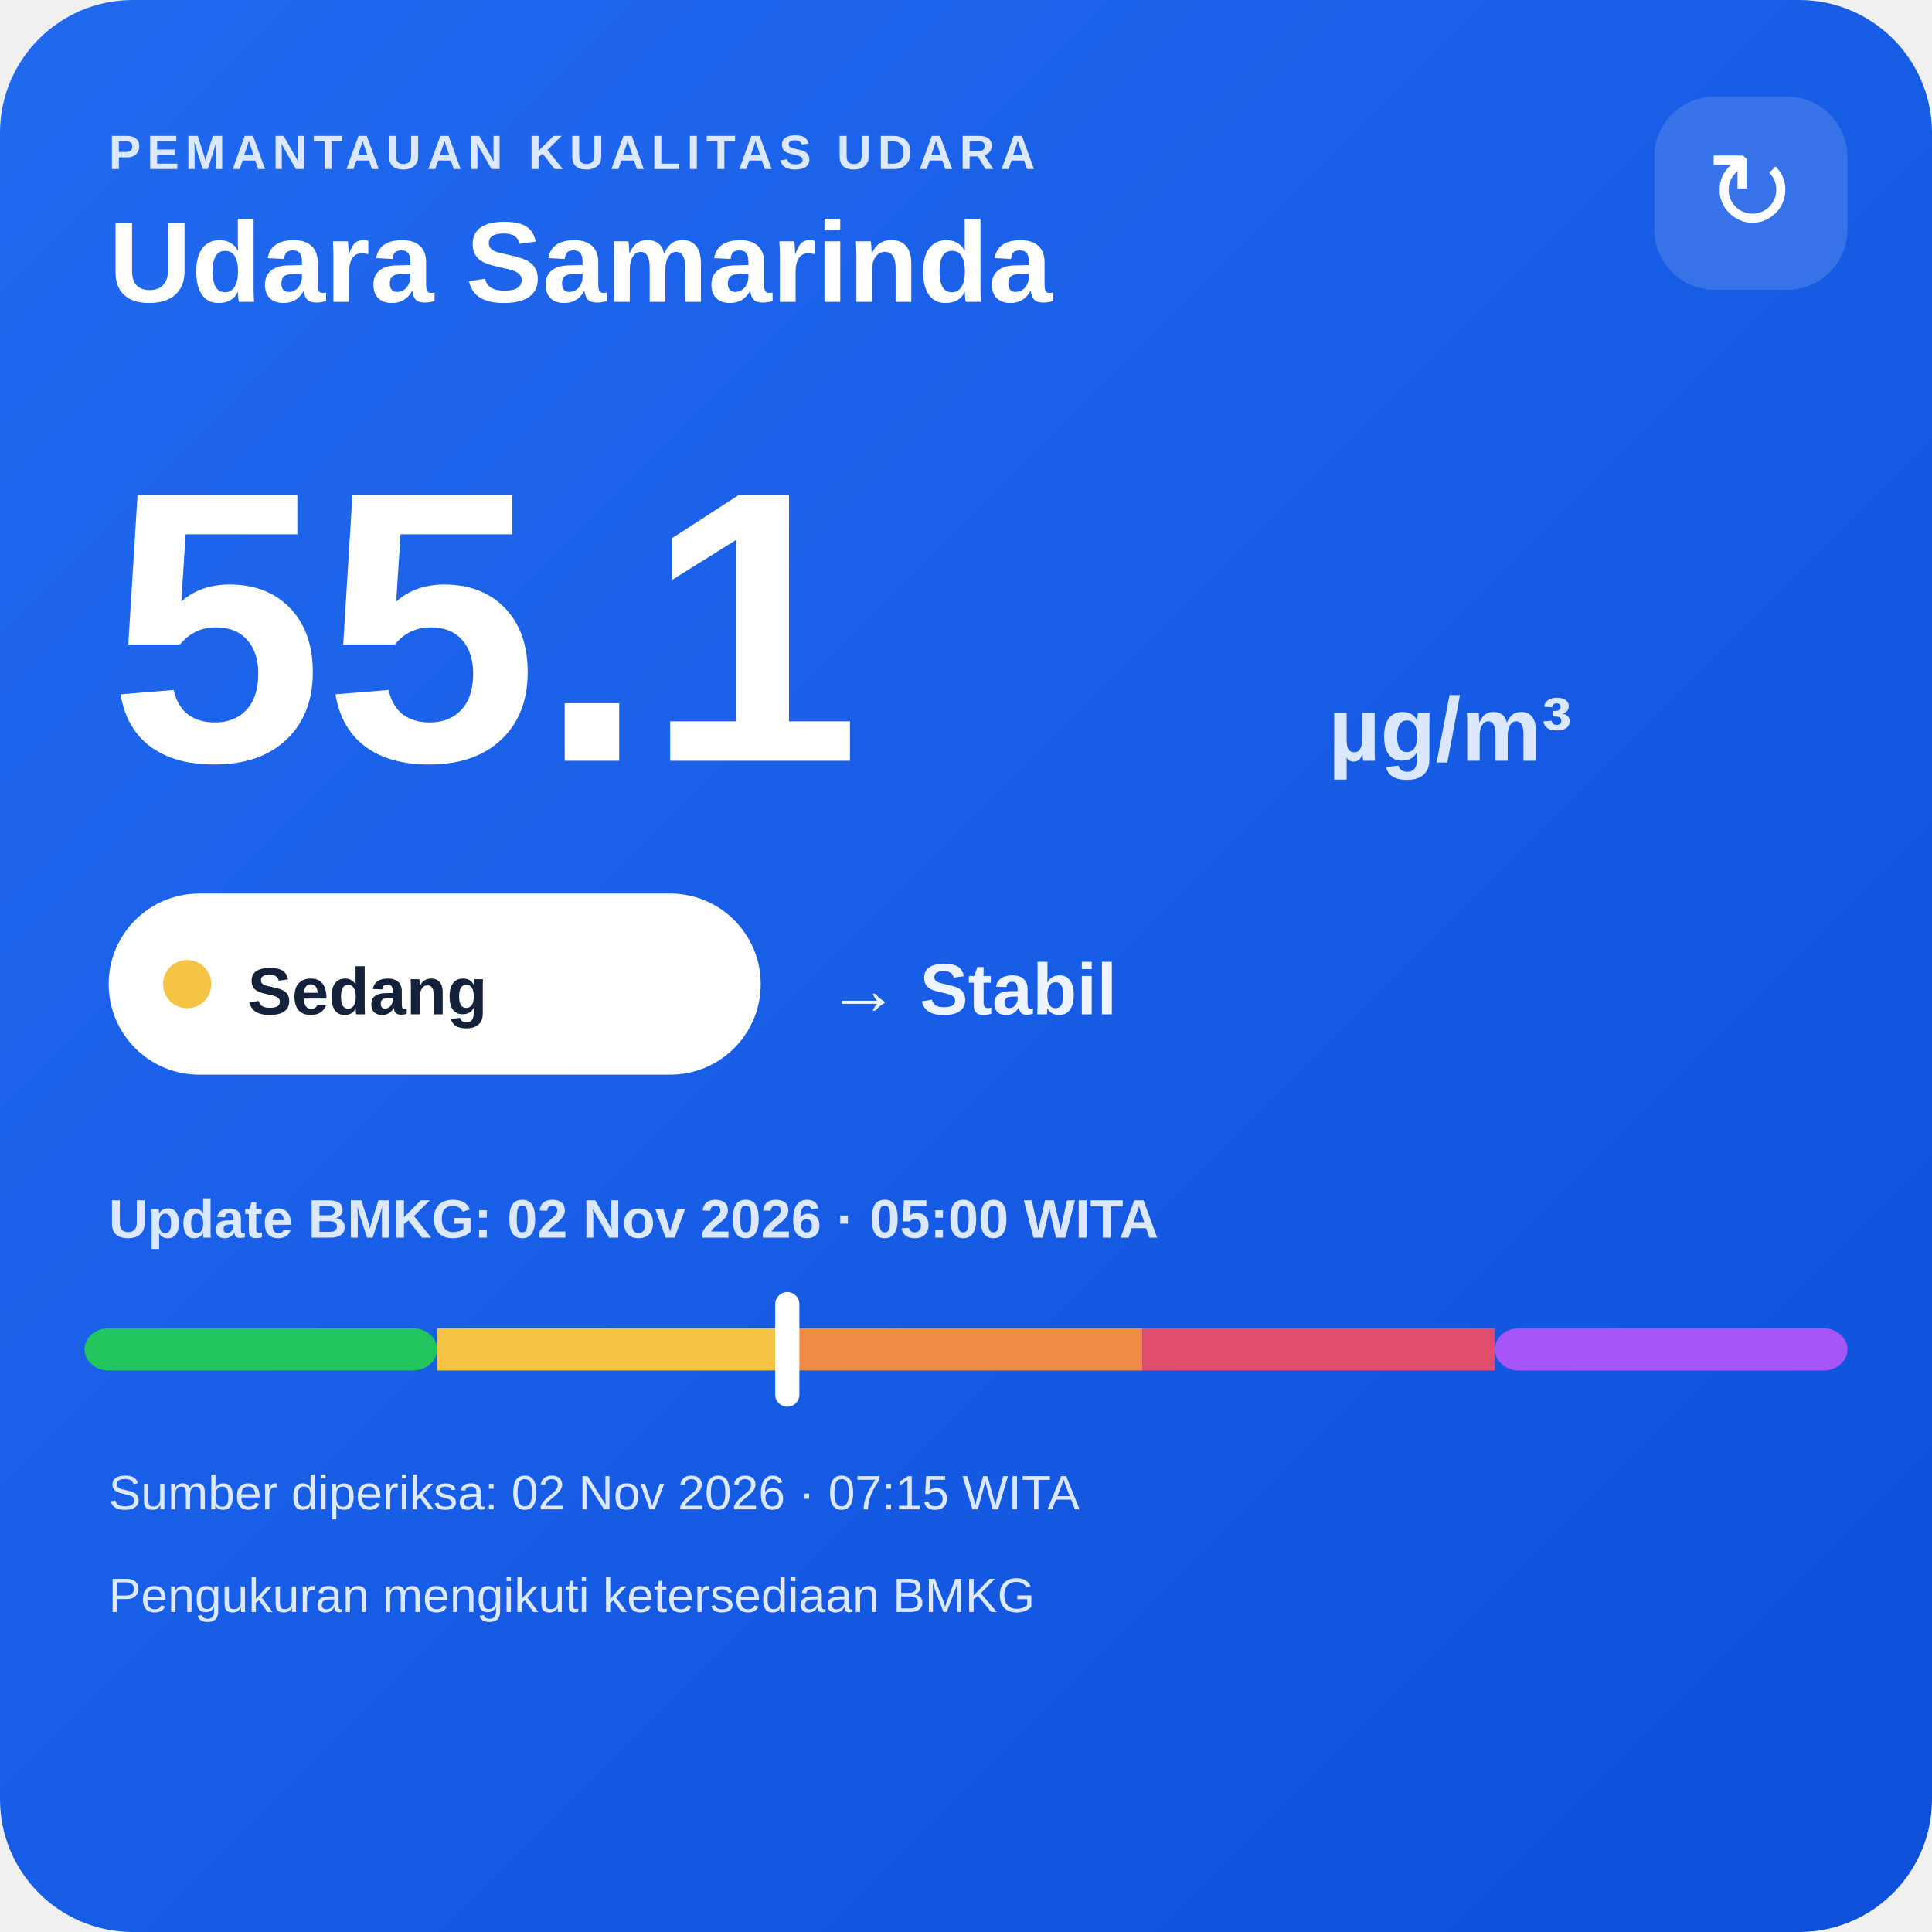
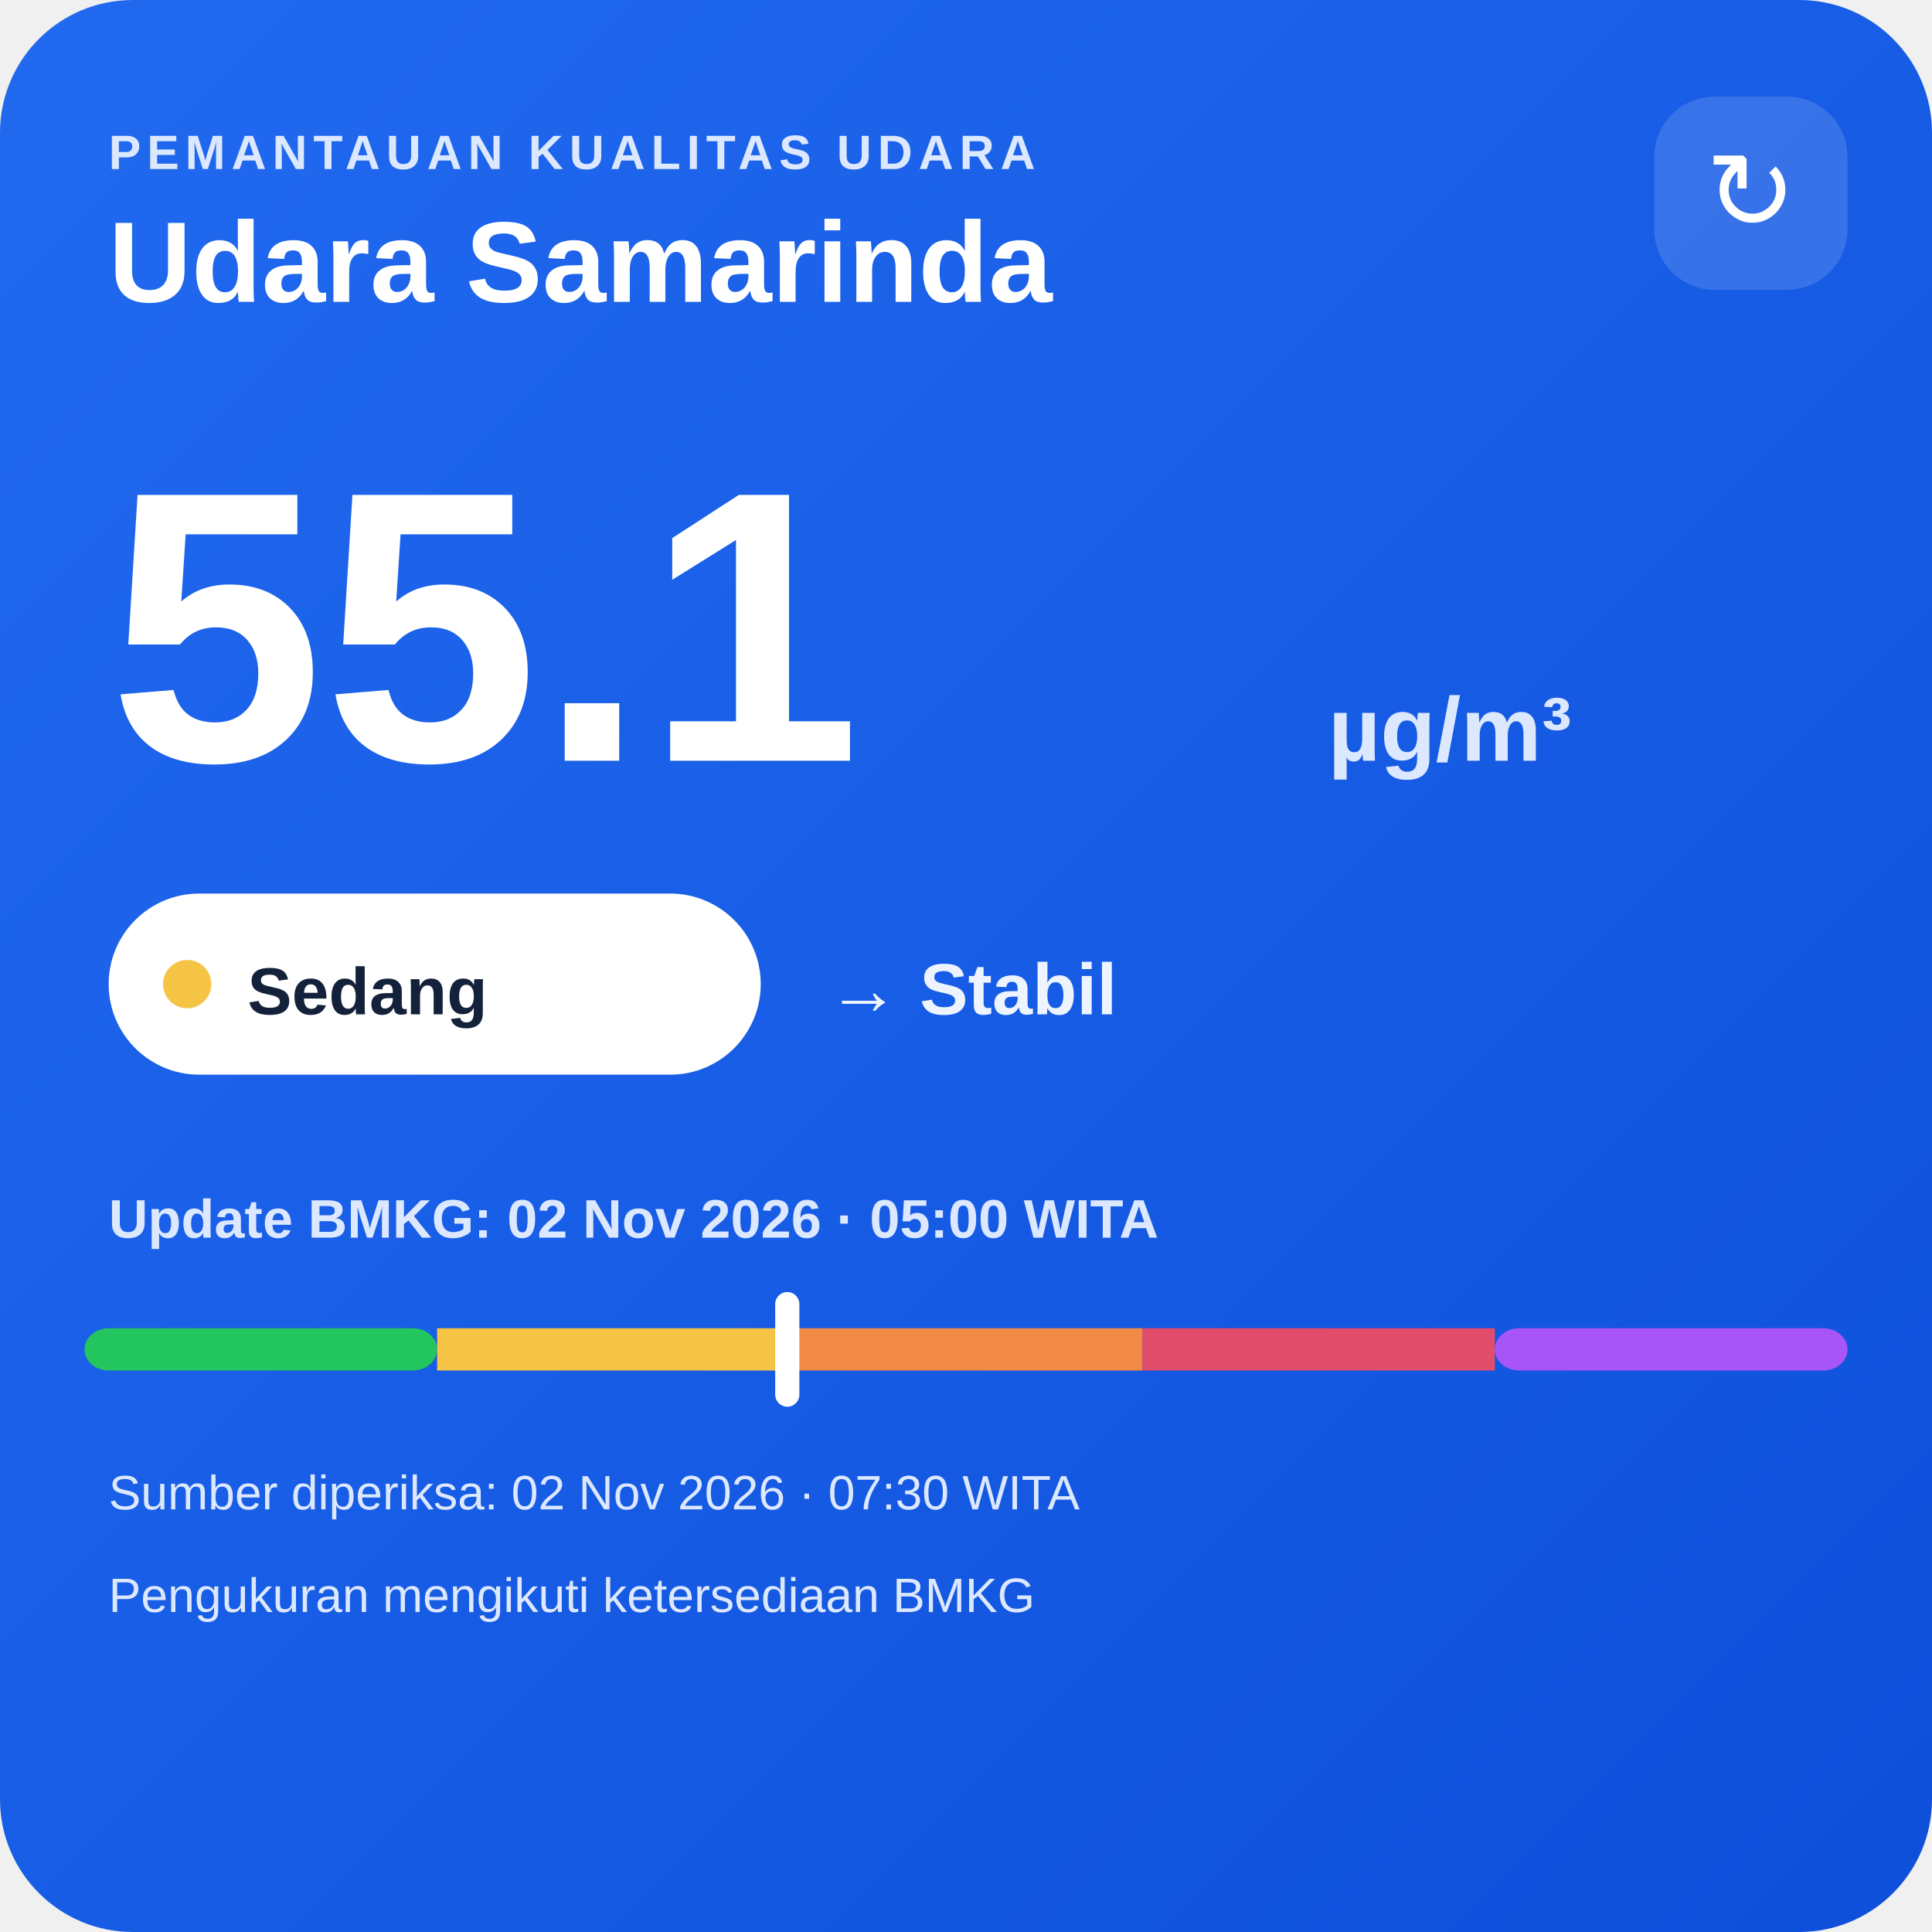
<svg xmlns="http://www.w3.org/2000/svg" width="320" height="320" viewBox="0 0 320 320">
  <defs>
    <linearGradient id="bg" x1="0" y1="0" x2="1" y2="1">
      <stop offset="0" stop-color="#216af0" />
      <stop offset="1" stop-color="#0e4fda" />
    </linearGradient>
  </defs>
  <rect width="320" height="320" rx="22" fill="url(#bg)" />
  <text x="18" y="28" fill="#dce8ff" font-family="Arial,sans-serif" font-size="8" font-weight="700" letter-spacing="1">PEMANTAUAN KUALITAS UDARA</text>
  <text x="18" y="50" fill="#ffffff" font-family="Arial,sans-serif" font-size="19" font-weight="700">Udara Samarinda</text>
  <rect x="274" y="16" width="32" height="32" rx="10" fill="#ffffff" fill-opacity=".14" />
  <text x="290" y="38" text-anchor="middle" fill="#ffffff" font-family="Arial,sans-serif" font-size="18">↻</text>
  <text x="18" y="126" fill="#ffffff" font-family="Arial,sans-serif" font-size="64" font-weight="800">55.1</text>
  <text x="220" y="126" fill="#dce8ff" font-family="Arial,sans-serif" font-size="15" font-weight="700">µg/m³</text>
  <rect x="18" y="148" width="108" height="30" rx="15" fill="#ffffff" />
  <circle cx="31" cy="163" r="4" fill="#f6c445" />
  <text x="41" y="168" fill="#13213a" font-family="Arial,sans-serif" font-size="11" font-weight="700">Sedang</text>
  <text x="137" y="168" fill="#eef4ff" font-family="Arial,sans-serif" font-size="12" font-weight="700">→ Stabil</text>
  <text x="18" y="205" fill="#dce8ff" font-family="Arial,sans-serif" font-size="9" font-weight="700">Update BMKG: 02 Nov 2026 · 05:00 WITA</text>
  <rect x="14" y="220" width="58.4" height="7" rx="4" fill="#22c55e" />
  <rect x="72.4" y="220" width="58.4" height="7" fill="#f6c445" />
  <rect x="130.8" y="220" width="58.4" height="7" fill="#f08a45" />
  <rect x="189.2" y="220" width="58.4" height="7" fill="#e24d6b" />
  <rect x="247.6" y="220" width="58.4" height="7" rx="4" fill="#a855f7" />
  <rect x="128.4" y="214" width="4" height="19" rx="2" fill="#ffffff" />
-   <text x="18" y="250" fill="#dce8ff" font-family="Arial,sans-serif" font-size="8">Sumber diperiksa: 02 Nov 2026 · 07:15 WITA</text>
+   <text x="18" y="250" fill="#dce8ff" font-family="Arial,sans-serif" font-size="8">Sumber diperiksa: 02 Nov 2026 · 07:30 WITA</text>
  <text x="18" y="267" fill="#dce8ff" font-family="Arial,sans-serif" font-size="8">Pengukuran mengikuti ketersediaan BMKG</text>
</svg>
